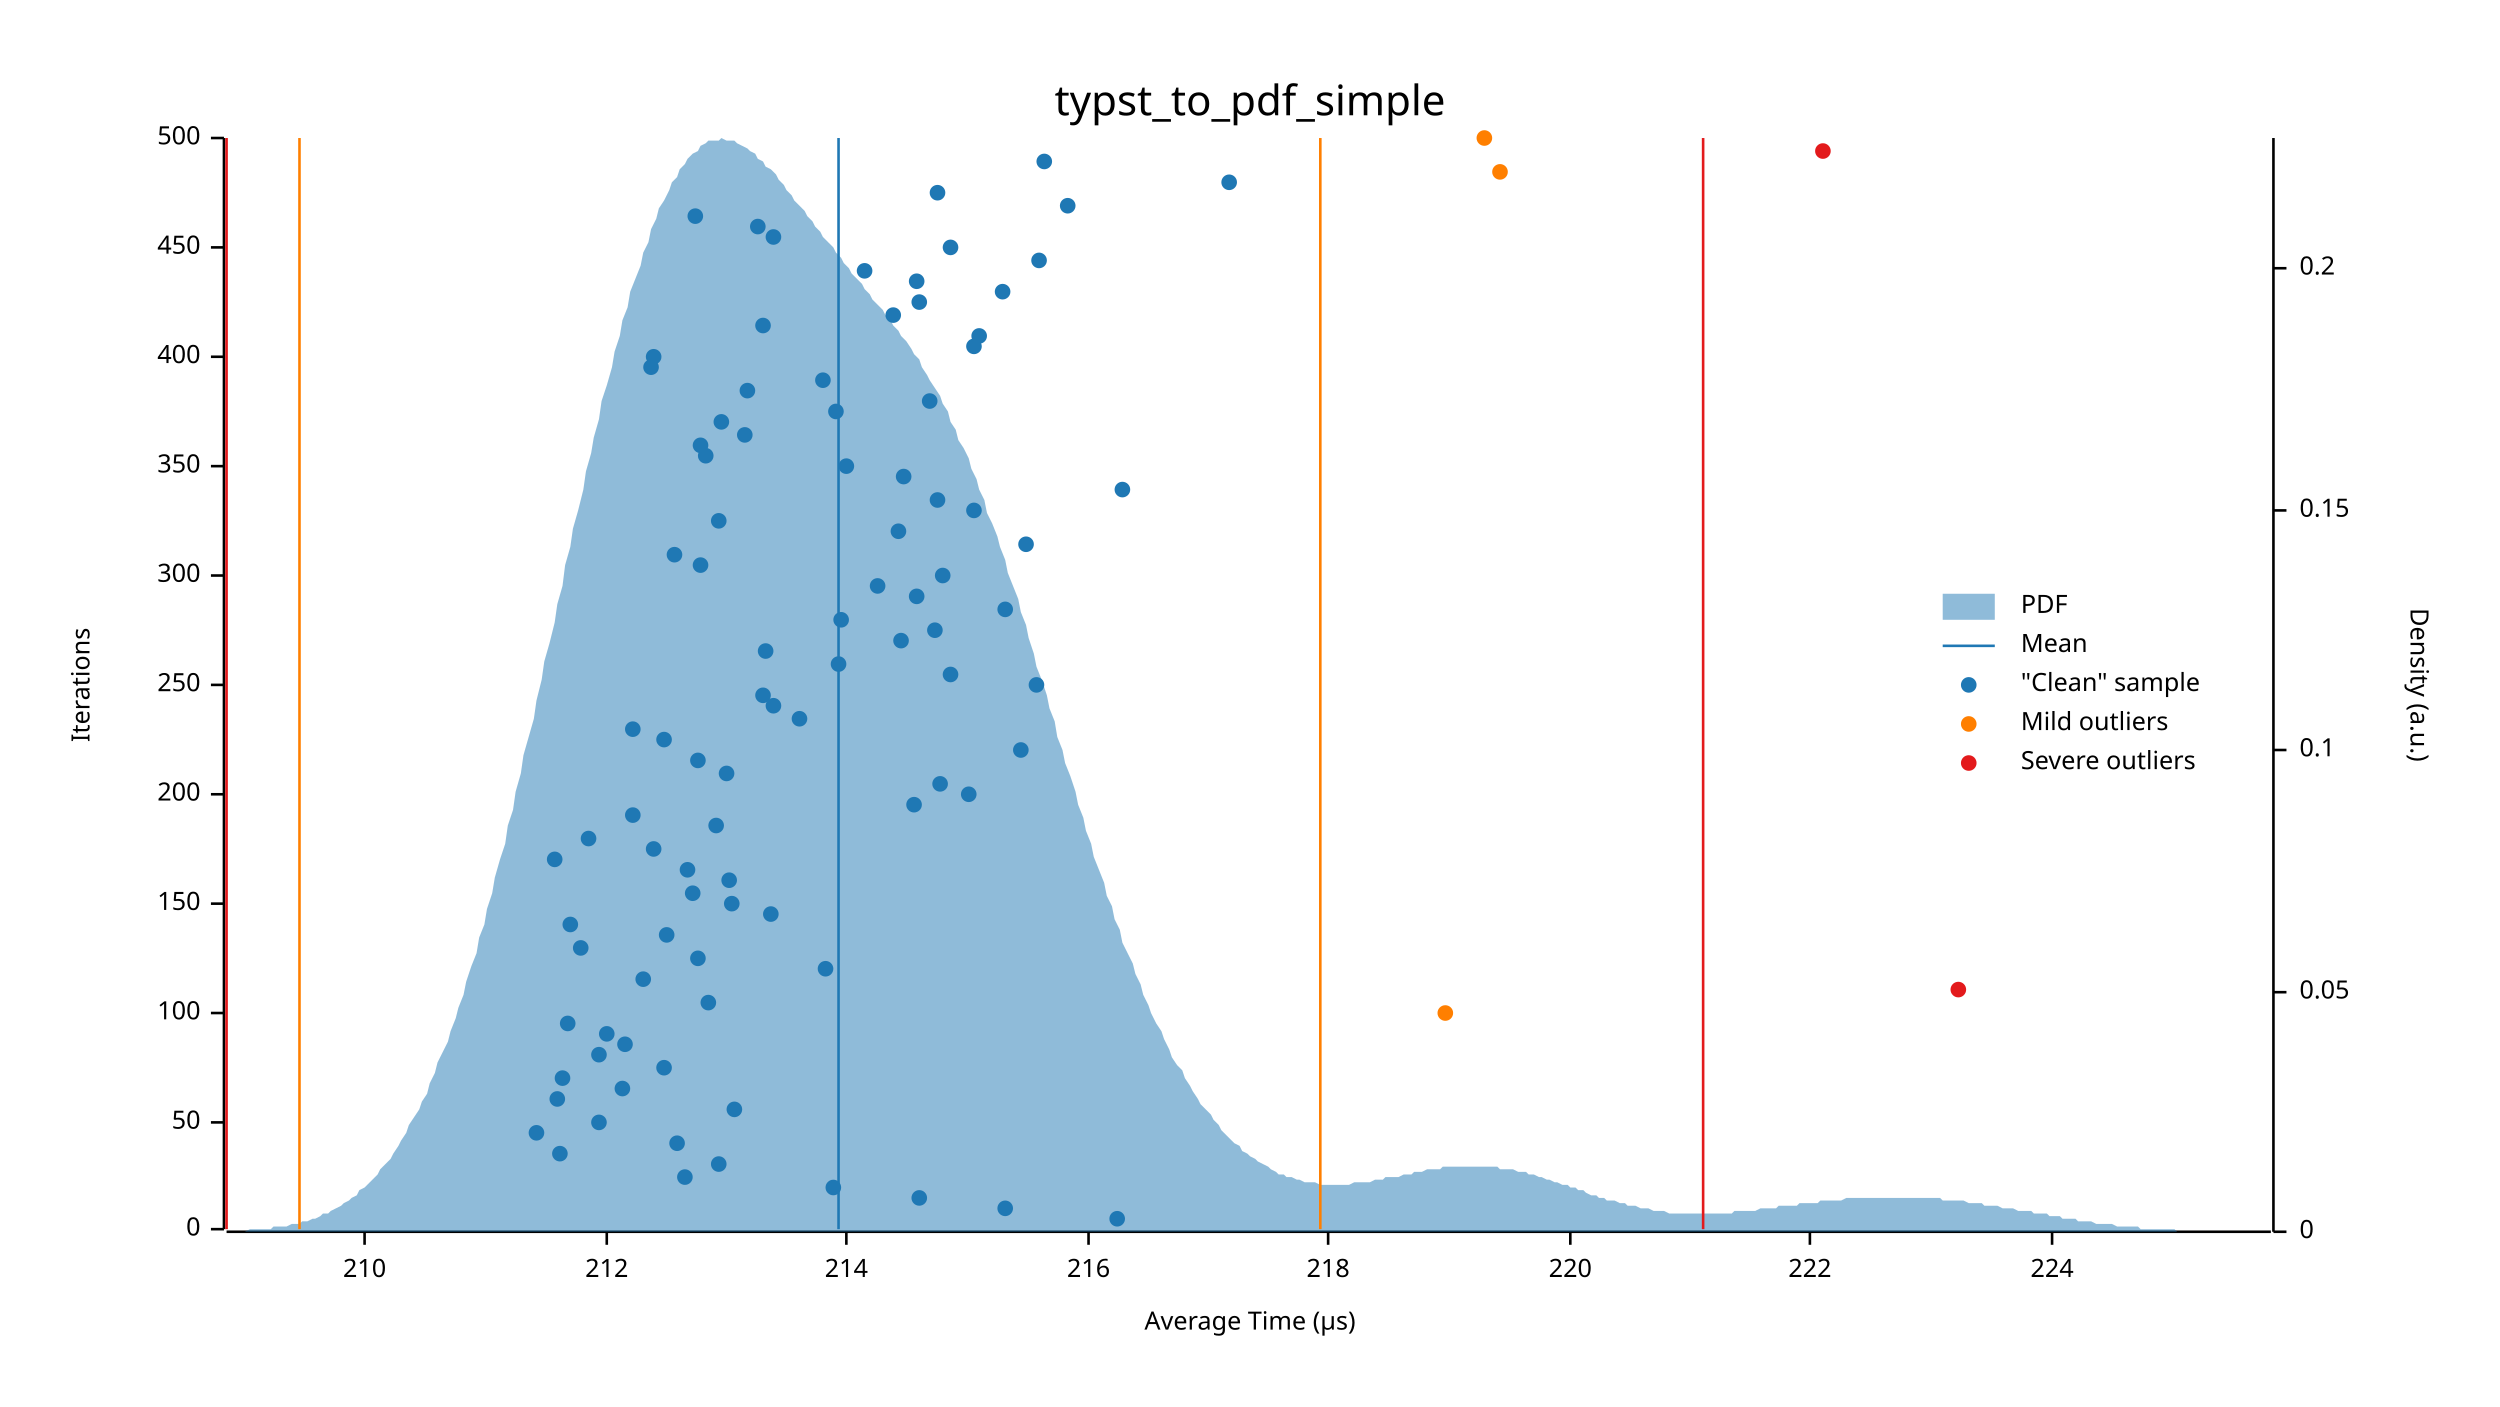
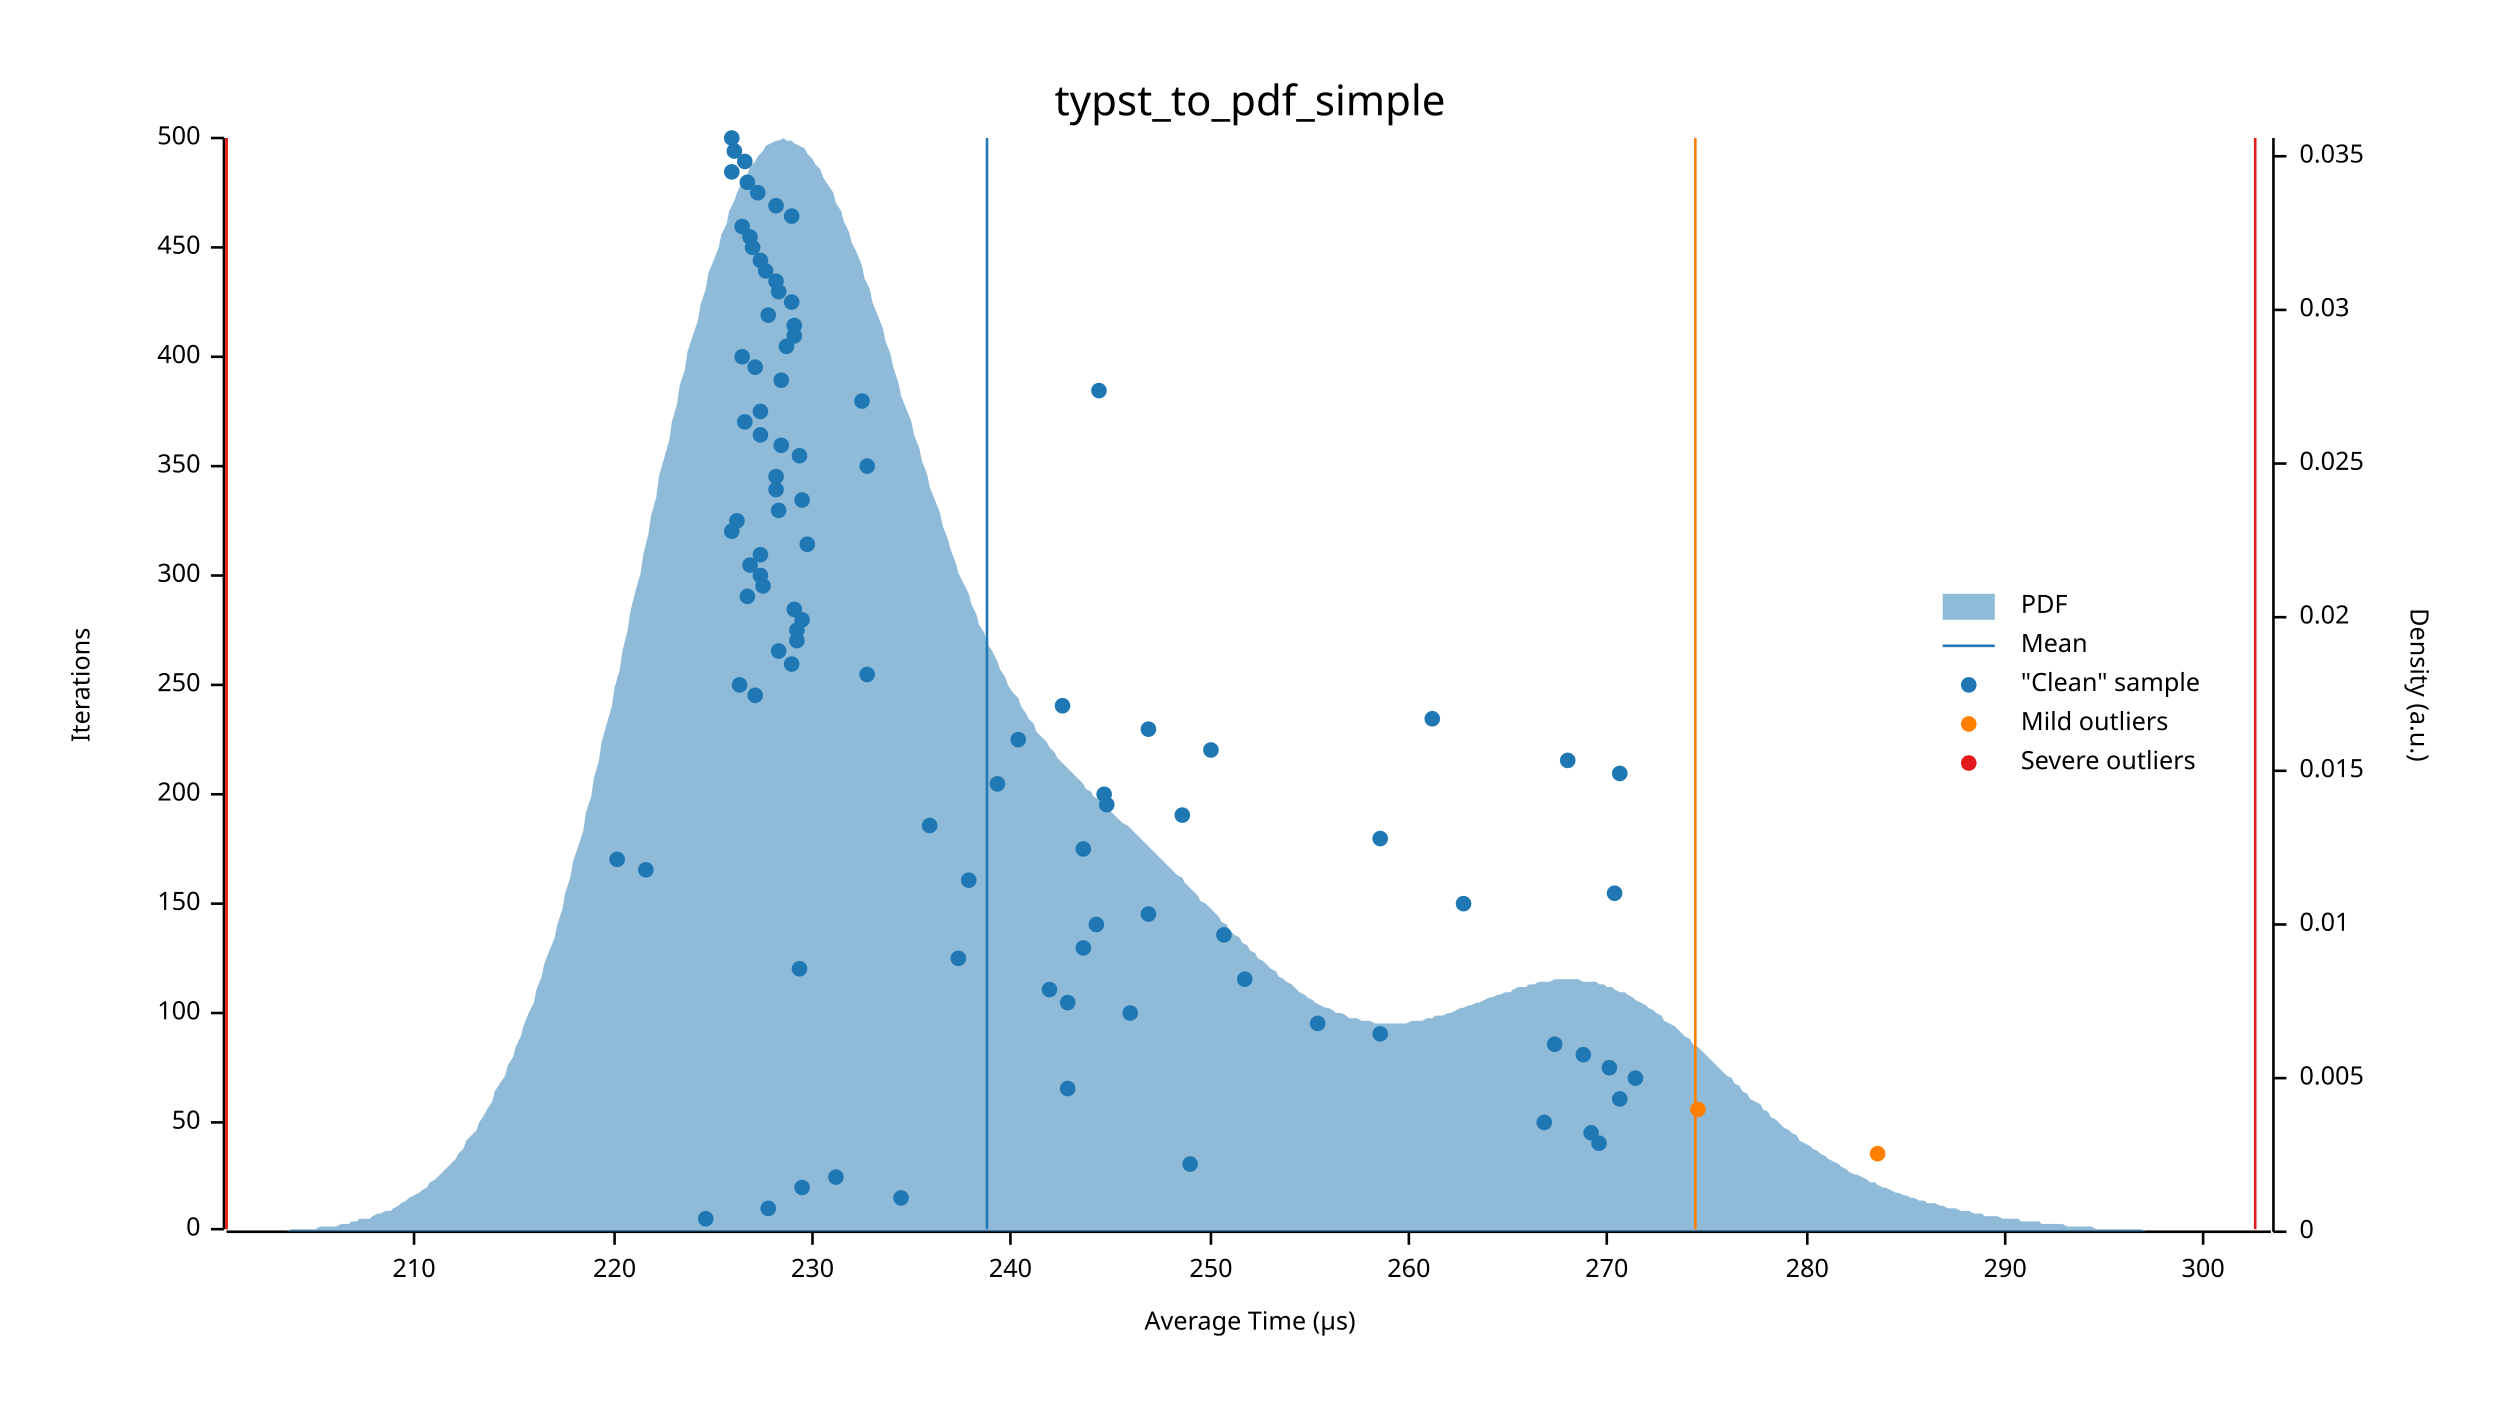
<svg xmlns="http://www.w3.org/2000/svg" width="960" height="540" viewBox="0 0 960 540">
  <text x="480" y="32" dy="0.76em" text-anchor="middle" font-family="sans-serif" font-size="16.129" opacity="1" fill="#000000">
typst_to_pdf_simple
</text>
  <text x="27" y="263" dy="0.76em" text-anchor="middle" font-family="sans-serif" font-size="9.677" opacity="1" fill="#000000" transform="rotate(270, 27, 263)">
Iterations
</text>
  <text x="480" y="513" dy="-0.5ex" text-anchor="middle" font-family="sans-serif" font-size="9.677" opacity="1" fill="#000000">
Average Time (µs)
</text>
  <polyline fill="none" opacity="1" stroke="#000000" stroke-width="1" points="86,53 86,472 " />
  <text x="77" y="472" dy="0.5ex" text-anchor="end" font-family="sans-serif" font-size="9.677" opacity="1" fill="#000000">
0
</text>
  <polyline fill="none" opacity="1" stroke="#000000" stroke-width="1" points="81,472 86,472 " />
  <text x="77" y="431" dy="0.5ex" text-anchor="end" font-family="sans-serif" font-size="9.677" opacity="1" fill="#000000">
50
</text>
  <polyline fill="none" opacity="1" stroke="#000000" stroke-width="1" points="81,431 86,431 " />
  <text x="77" y="389" dy="0.5ex" text-anchor="end" font-family="sans-serif" font-size="9.677" opacity="1" fill="#000000">
100
</text>
  <polyline fill="none" opacity="1" stroke="#000000" stroke-width="1" points="81,389 86,389 " />
  <text x="77" y="347" dy="0.5ex" text-anchor="end" font-family="sans-serif" font-size="9.677" opacity="1" fill="#000000">
150
</text>
  <polyline fill="none" opacity="1" stroke="#000000" stroke-width="1" points="81,347 86,347 " />
  <text x="77" y="305" dy="0.5ex" text-anchor="end" font-family="sans-serif" font-size="9.677" opacity="1" fill="#000000">
200
</text>
  <polyline fill="none" opacity="1" stroke="#000000" stroke-width="1" points="81,305 86,305 " />
  <text x="77" y="263" dy="0.5ex" text-anchor="end" font-family="sans-serif" font-size="9.677" opacity="1" fill="#000000">
250
</text>
  <polyline fill="none" opacity="1" stroke="#000000" stroke-width="1" points="81,263 86,263 " />
  <text x="77" y="221" dy="0.5ex" text-anchor="end" font-family="sans-serif" font-size="9.677" opacity="1" fill="#000000">
300
</text>
  <polyline fill="none" opacity="1" stroke="#000000" stroke-width="1" points="81,221 86,221 " />
  <text x="77" y="179" dy="0.5ex" text-anchor="end" font-family="sans-serif" font-size="9.677" opacity="1" fill="#000000">
350
</text>
  <polyline fill="none" opacity="1" stroke="#000000" stroke-width="1" points="81,179 86,179 " />
  <text x="77" y="137" dy="0.5ex" text-anchor="end" font-family="sans-serif" font-size="9.677" opacity="1" fill="#000000">
400
</text>
  <polyline fill="none" opacity="1" stroke="#000000" stroke-width="1" points="81,137 86,137 " />
  <text x="77" y="95" dy="0.5ex" text-anchor="end" font-family="sans-serif" font-size="9.677" opacity="1" fill="#000000">
450
</text>
  <polyline fill="none" opacity="1" stroke="#000000" stroke-width="1" points="81,95 86,95 " />
  <text x="77" y="53" dy="0.5ex" text-anchor="end" font-family="sans-serif" font-size="9.677" opacity="1" fill="#000000">
500
</text>
  <polyline fill="none" opacity="1" stroke="#000000" stroke-width="1" points="81,53 86,53 " />
  <polyline fill="none" opacity="1" stroke="#000000" stroke-width="1" points="87,473 872,473 " />
-   <text x="140" y="483" dy="0.76em" text-anchor="middle" font-family="sans-serif" font-size="9.677" opacity="1" fill="#000000">
+   <text x="159" y="483" dy="0.76em" text-anchor="middle" font-family="sans-serif" font-size="9.677" opacity="1" fill="#000000">
210
</text>
-   <polyline fill="none" opacity="1" stroke="#000000" stroke-width="1" points="140,473 140,478 " />
-   <text x="233" y="483" dy="0.76em" text-anchor="middle" font-family="sans-serif" font-size="9.677" opacity="1" fill="#000000">
- 212
- </text>
-   <polyline fill="none" opacity="1" stroke="#000000" stroke-width="1" points="233,473 233,478 " />
-   <text x="325" y="483" dy="0.76em" text-anchor="middle" font-family="sans-serif" font-size="9.677" opacity="1" fill="#000000">
- 214
- </text>
-   <polyline fill="none" opacity="1" stroke="#000000" stroke-width="1" points="325,473 325,478 " />
-   <text x="418" y="483" dy="0.76em" text-anchor="middle" font-family="sans-serif" font-size="9.677" opacity="1" fill="#000000">
- 216
- </text>
-   <polyline fill="none" opacity="1" stroke="#000000" stroke-width="1" points="418,473 418,478 " />
-   <text x="510" y="483" dy="0.76em" text-anchor="middle" font-family="sans-serif" font-size="9.677" opacity="1" fill="#000000">
- 218
- </text>
-   <polyline fill="none" opacity="1" stroke="#000000" stroke-width="1" points="510,473 510,478 " />
-   <text x="603" y="483" dy="0.76em" text-anchor="middle" font-family="sans-serif" font-size="9.677" opacity="1" fill="#000000">
+   <polyline fill="none" opacity="1" stroke="#000000" stroke-width="1" points="159,473 159,478 " />
+   <text x="236" y="483" dy="0.76em" text-anchor="middle" font-family="sans-serif" font-size="9.677" opacity="1" fill="#000000">
220
</text>
-   <polyline fill="none" opacity="1" stroke="#000000" stroke-width="1" points="603,473 603,478 " />
-   <text x="695" y="483" dy="0.76em" text-anchor="middle" font-family="sans-serif" font-size="9.677" opacity="1" fill="#000000">
- 222
- </text>
-   <polyline fill="none" opacity="1" stroke="#000000" stroke-width="1" points="695,473 695,478 " />
-   <text x="788" y="483" dy="0.76em" text-anchor="middle" font-family="sans-serif" font-size="9.677" opacity="1" fill="#000000">
- 224
- </text>
-   <polyline fill="none" opacity="1" stroke="#000000" stroke-width="1" points="788,473 788,478 " />
+   <polyline fill="none" opacity="1" stroke="#000000" stroke-width="1" points="236,473 236,478 " />
+   <text x="312" y="483" dy="0.76em" text-anchor="middle" font-family="sans-serif" font-size="9.677" opacity="1" fill="#000000">
+ 230
+ </text>
+   <polyline fill="none" opacity="1" stroke="#000000" stroke-width="1" points="312,473 312,478 " />
+   <text x="388" y="483" dy="0.76em" text-anchor="middle" font-family="sans-serif" font-size="9.677" opacity="1" fill="#000000">
+ 240
+ </text>
+   <polyline fill="none" opacity="1" stroke="#000000" stroke-width="1" points="388,473 388,478 " />
+   <text x="465" y="483" dy="0.76em" text-anchor="middle" font-family="sans-serif" font-size="9.677" opacity="1" fill="#000000">
+ 250
+ </text>
+   <polyline fill="none" opacity="1" stroke="#000000" stroke-width="1" points="465,473 465,478 " />
+   <text x="541" y="483" dy="0.76em" text-anchor="middle" font-family="sans-serif" font-size="9.677" opacity="1" fill="#000000">
+ 260
+ </text>
+   <polyline fill="none" opacity="1" stroke="#000000" stroke-width="1" points="541,473 541,478 " />
+   <text x="617" y="483" dy="0.76em" text-anchor="middle" font-family="sans-serif" font-size="9.677" opacity="1" fill="#000000">
+ 270
+ </text>
+   <polyline fill="none" opacity="1" stroke="#000000" stroke-width="1" points="617,473 617,478 " />
+   <text x="694" y="483" dy="0.76em" text-anchor="middle" font-family="sans-serif" font-size="9.677" opacity="1" fill="#000000">
+ 280
+ </text>
+   <polyline fill="none" opacity="1" stroke="#000000" stroke-width="1" points="694,473 694,478 " />
+   <text x="770" y="483" dy="0.76em" text-anchor="middle" font-family="sans-serif" font-size="9.677" opacity="1" fill="#000000">
+ 290
+ </text>
+   <polyline fill="none" opacity="1" stroke="#000000" stroke-width="1" points="770,473 770,478 " />
+   <text x="846" y="483" dy="0.76em" text-anchor="middle" font-family="sans-serif" font-size="9.677" opacity="1" fill="#000000">
+ 300
+ </text>
+   <polyline fill="none" opacity="1" stroke="#000000" stroke-width="1" points="846,473 846,478 " />
  <text x="933" y="263" dy="0.76em" text-anchor="middle" font-family="sans-serif" font-size="9.677" opacity="1" fill="#000000" transform="rotate(90, 933, 263)">
Density (a.u.)
</text>
  <polyline fill="none" opacity="1" stroke="#000000" stroke-width="1" points="873,53 873,473 " />
  <text x="883" y="473" dy="0.5ex" text-anchor="start" font-family="sans-serif" font-size="9.677" opacity="1" fill="#000000">
0
</text>
  <polyline fill="none" opacity="1" stroke="#000000" stroke-width="1" points="873,473 878,473 " />
-   <text x="883" y="381" dy="0.5ex" text-anchor="start" font-family="sans-serif" font-size="9.677" opacity="1" fill="#000000">
- 0.05
- </text>
-   <polyline fill="none" opacity="1" stroke="#000000" stroke-width="1" points="873,381 878,381 " />
-   <text x="883" y="288" dy="0.5ex" text-anchor="start" font-family="sans-serif" font-size="9.677" opacity="1" fill="#000000">
- 0.1
- </text>
-   <polyline fill="none" opacity="1" stroke="#000000" stroke-width="1" points="873,288 878,288 " />
-   <text x="883" y="196" dy="0.5ex" text-anchor="start" font-family="sans-serif" font-size="9.677" opacity="1" fill="#000000">
- 0.15
- </text>
-   <polyline fill="none" opacity="1" stroke="#000000" stroke-width="1" points="873,196 878,196 " />
-   <text x="883" y="103" dy="0.5ex" text-anchor="start" font-family="sans-serif" font-size="9.677" opacity="1" fill="#000000">
- 0.2
- </text>
-   <polyline fill="none" opacity="1" stroke="#000000" stroke-width="1" points="873,103 878,103 " />
-   <polygon opacity="0.5" fill="#1F78B4" points="87,473 88,473 90,473 91,473 93,473 94,473 96,472 98,472 99,472 101,472 102,472 104,472 105,471 107,471 109,471 110,471 112,470 113,470 115,470 116,469 118,469 120,468 121,468 123,467 124,466 126,466 127,465 129,464 131,463 132,462 134,461 135,460 137,459 138,457 140,456 142,454 143,453 145,451 146,449 148,447 150,445 151,443 153,440 154,438 156,435 157,432 159,429 161,426 162,423 164,420 165,416 167,412 168,408 170,404 172,400 173,396 175,391 176,387 178,382 179,377 181,371 183,366 184,360 186,355 187,349 189,343 190,337 192,330 194,324 195,317 197,311 198,304 200,297 201,290 203,283 205,276 206,269 208,261 209,254 211,247 213,239 214,232 216,225 217,217 219,210 220,203 222,196 224,188 225,181 227,174 228,168 230,161 231,154 233,148 235,141 236,135 238,129 239,123 241,118 242,112 244,107 246,102 247,97 249,93 250,88 252,84 253,80 255,77 257,73 258,70 260,68 261,65 263,63 264,61 266,59 268,58 269,56 271,55 272,54 274,54 276,54 277,53 279,54 280,54 282,54 283,55 285,56 287,57 288,58 290,59 291,61 293,62 294,64 296,65 298,67 299,69 301,71 302,73 304,75 305,77 307,79 309,81 310,83 312,85 313,87 315,89 316,91 318,93 320,95 321,97 323,99 324,101 326,103 327,105 329,107 331,109 332,111 334,113 335,115 337,117 339,119 340,121 342,123 343,125 345,127 346,129 348,131 350,134 351,136 353,138 354,141 356,144 357,146 359,149 361,152 362,155 364,158 365,162 367,165 368,169 370,172 372,176 373,180 375,184 376,188 378,192 379,197 381,201 383,206 384,210 386,215 387,220 389,225 391,230 392,235 394,240 395,245 397,251 398,256 400,261 402,267 403,272 405,277 406,283 408,288 409,293 411,298 413,304 414,309 416,314 417,319 419,324 420,329 422,334 424,339 425,344 427,348 428,353 430,357 431,362 433,366 435,370 436,374 438,378 439,382 441,386 442,389 444,393 446,396 447,399 449,403 450,406 452,409 454,411 455,414 457,417 458,419 460,422 461,424 463,426 465,428 466,430 468,432 469,434 471,436 472,437 474,439 476,440 477,442 479,443 480,444 482,445 483,446 485,447 487,448 488,449 490,450 491,451 493,451 494,452 496,452 498,453 499,453 501,454 502,454 504,454 505,454 507,455 509,455 510,455 512,455 513,455 515,455 517,455 518,455 520,454 521,454 523,454 524,454 526,454 528,453 529,453 531,453 532,452 534,452 535,452 537,452 539,451 540,451 542,451 543,450 545,450 546,450 548,449 550,449 551,449 553,449 554,448 556,448 557,448 559,448 561,448 562,448 564,448 565,448 567,448 568,448 570,448 572,448 573,448 575,448 576,449 578,449 580,449 581,449 583,450 584,450 586,450 587,451 589,451 591,452 592,452 594,453 595,453 597,454 598,454 600,455 602,455 603,456 605,456 606,457 608,457 609,458 611,459 613,459 614,460 616,460 617,461 619,461 620,461 622,462 624,462 625,463 627,463 628,463 630,464 632,464 633,464 635,465 636,465 638,465 639,465 641,466 643,466 644,466 646,466 647,466 649,466 650,466 652,466 654,466 655,466 657,466 658,466 660,466 661,466 663,466 665,466 666,465 668,465 669,465 671,465 672,465 674,465 676,464 677,464 679,464 680,464 682,464 683,463 685,463 687,463 688,463 690,463 691,462 693,462 695,462 696,462 698,462 699,461 701,461 702,461 704,461 706,461 707,461 709,460 710,460 712,460 713,460 715,460 717,460 718,460 720,460 721,460 723,460 724,460 726,460 728,460 729,460 731,460 732,460 734,460 735,460 737,460 739,460 740,460 742,460 743,460 745,460 746,461 748,461 750,461 751,461 753,461 754,461 756,462 758,462 759,462 761,462 762,463 764,463 765,463 767,463 769,464 770,464 772,464 773,464 775,465 776,465 778,465 780,465 781,466 783,466 784,466 786,466 787,467 789,467 791,467 792,468 794,468 795,468 797,468 798,469 800,469 802,469 803,469 805,470 806,470 808,470 809,470 811,470 813,471 814,471 816,471 817,471 819,471 821,471 822,472 824,472 825,472 827,472 828,472 830,472 832,472 833,472 835,472 836,473 838,473 839,473 841,473 843,473 844,473 846,473 847,473 849,473 850,473 852,473 854,473 855,473 857,473 858,473 860,473 861,473 863,473 865,473 866,473 868,473 869,473 871,473 873,473 873,473 87,473 " />
-   <polyline fill="none" opacity="1" stroke="#1F78B4" stroke-width="1" points="322,472 322,53 " />
-   <polyline fill="none" opacity="1" stroke="#FF7F00" stroke-width="1" points="115,472 115,53 " />
-   <polyline fill="none" opacity="1" stroke="#FF7F00" stroke-width="1" points="507,472 507,53 " />
+   <text x="883" y="414" dy="0.5ex" text-anchor="start" font-family="sans-serif" font-size="9.677" opacity="1" fill="#000000">
+ 0.005
+ </text>
+   <polyline fill="none" opacity="1" stroke="#000000" stroke-width="1" points="873,414 878,414 " />
+   <text x="883" y="355" dy="0.5ex" text-anchor="start" font-family="sans-serif" font-size="9.677" opacity="1" fill="#000000">
+ 0.01
+ </text>
+   <polyline fill="none" opacity="1" stroke="#000000" stroke-width="1" points="873,355 878,355 " />
+   <text x="883" y="296" dy="0.5ex" text-anchor="start" font-family="sans-serif" font-size="9.677" opacity="1" fill="#000000">
+ 0.015
+ </text>
+   <polyline fill="none" opacity="1" stroke="#000000" stroke-width="1" points="873,296 878,296 " />
+   <text x="883" y="237" dy="0.5ex" text-anchor="start" font-family="sans-serif" font-size="9.677" opacity="1" fill="#000000">
+ 0.02
+ </text>
+   <polyline fill="none" opacity="1" stroke="#000000" stroke-width="1" points="873,237 878,237 " />
+   <text x="883" y="178" dy="0.5ex" text-anchor="start" font-family="sans-serif" font-size="9.677" opacity="1" fill="#000000">
+ 0.025
+ </text>
+   <polyline fill="none" opacity="1" stroke="#000000" stroke-width="1" points="873,178 878,178 " />
+   <text x="883" y="119" dy="0.5ex" text-anchor="start" font-family="sans-serif" font-size="9.677" opacity="1" fill="#000000">
+ 0.03
+ </text>
+   <polyline fill="none" opacity="1" stroke="#000000" stroke-width="1" points="873,119 878,119 " />
+   <text x="883" y="60" dy="0.5ex" text-anchor="start" font-family="sans-serif" font-size="9.677" opacity="1" fill="#000000">
+ 0.035
+ </text>
+   <polyline fill="none" opacity="1" stroke="#000000" stroke-width="1" points="873,60 878,60 " />
+   <polygon opacity="0.5" fill="#1F78B4" points="87,473 88,473 90,473 91,473 93,473 94,473 96,473 98,473 99,473 101,473 102,473 104,473 105,473 107,473 109,473 110,473 112,472 113,472 115,472 116,472 118,472 120,472 121,472 123,471 124,471 126,471 127,471 129,471 131,470 132,470 134,470 135,469 137,469 138,468 140,468 142,468 143,467 145,466 146,466 148,465 150,465 151,464 153,463 154,462 156,461 157,460 159,459 161,458 162,457 164,456 165,454 167,453 168,452 170,450 172,448 173,447 175,445 176,443 178,441 179,438 181,436 183,434 184,431 186,428 187,426 189,423 190,419 192,416 194,413 195,409 197,406 198,402 200,398 201,394 203,389 205,385 206,380 208,375 209,370 211,365 213,360 214,355 216,349 217,343 219,337 220,331 222,325 224,319 225,312 227,306 228,299 230,292 231,285 233,278 235,271 236,264 238,257 239,250 241,242 242,235 244,227 246,220 247,213 249,205 250,198 252,191 253,183 255,176 257,169 258,162 260,155 261,148 263,142 264,135 266,129 268,123 269,117 271,111 272,105 274,100 276,95 277,90 279,86 280,81 282,77 283,74 285,70 287,67 288,64 290,62 291,60 293,58 294,56 296,55 298,54 299,54 301,53 302,54 304,54 305,55 307,56 309,57 310,59 312,61 313,63 315,65 316,68 318,71 320,74 321,78 323,81 324,85 326,89 327,93 329,97 331,102 332,107 334,111 335,116 337,121 339,126 340,131 342,136 343,141 345,147 346,152 348,157 350,162 351,167 353,172 354,177 356,182 357,187 359,192 361,197 362,202 364,207 365,211 367,216 368,220 370,224 372,228 373,232 375,236 376,240 378,243 379,247 381,250 383,254 384,257 386,260 387,263 389,266 391,268 392,271 394,274 395,276 397,278 398,281 400,283 402,285 403,287 405,289 406,291 408,293 409,294 411,296 413,298 414,299 416,301 417,303 419,304 420,306 422,307 424,309 425,310 427,312 428,313 430,315 431,316 433,317 435,319 436,320 438,322 439,323 441,325 442,326 444,328 446,330 447,331 449,333 450,334 452,336 454,337 455,339 457,341 458,342 460,344 461,346 463,347 465,349 466,350 468,352 469,354 471,355 472,357 474,359 476,360 477,362 479,363 480,365 482,366 483,368 485,369 487,371 488,372 490,373 491,375 493,376 494,377 496,378 498,380 499,381 501,382 502,383 504,384 505,385 507,386 509,387 510,387 512,388 513,389 515,389 517,390 518,391 520,391 521,391 523,392 524,392 526,392 528,393 529,393 531,393 532,393 534,393 535,393 537,393 539,393 540,393 542,392 543,392 545,392 546,392 548,391 550,391 551,390 553,390 554,390 556,389 557,389 559,388 561,387 562,387 564,386 565,386 567,385 568,385 570,384 572,383 573,383 575,382 576,382 578,381 580,381 581,380 583,379 584,379 586,379 587,378 589,378 591,377 592,377 594,377 595,377 597,376 598,376 600,376 602,376 603,376 605,376 606,376 608,377 609,377 611,377 613,377 614,378 616,378 617,379 619,379 620,380 622,381 624,381 625,382 627,383 628,384 630,385 632,386 633,387 635,388 636,389 638,390 639,392 641,393 643,394 644,395 646,397 647,398 649,399 650,401 652,402 654,404 655,405 657,407 658,408 660,410 661,411 663,413 665,414 666,416 668,417 669,419 671,420 672,422 674,423 676,424 677,426 679,427 680,429 682,430 683,431 685,433 687,434 688,435 690,436 691,438 693,439 695,440 696,441 698,442 699,443 701,444 702,445 704,446 706,447 707,448 709,449 710,450 712,451 713,451 715,452 717,453 718,454 720,454 721,455 723,456 724,456 726,457 728,458 729,458 731,459 732,459 734,460 735,460 737,461 739,461 740,462 742,462 743,462 745,463 746,463 748,464 750,464 751,464 753,465 754,465 756,465 758,466 759,466 761,466 762,467 764,467 765,467 767,467 769,468 770,468 772,468 773,468 775,468 776,469 778,469 780,469 781,469 783,469 784,470 786,470 787,470 789,470 791,470 792,470 794,471 795,471 797,471 798,471 800,471 802,471 803,471 805,472 806,472 808,472 809,472 811,472 813,472 814,472 816,472 817,472 819,472 821,472 822,472 824,473 825,473 827,473 828,473 830,473 832,473 833,473 835,473 836,473 838,473 839,473 841,473 843,473 844,473 846,473 847,473 849,473 850,473 852,473 854,473 855,473 857,473 858,473 860,473 861,473 863,473 865,473 866,473 868,473 869,473 871,473 873,473 873,473 87,473 " />
+   <polyline fill="none" opacity="1" stroke="#1F78B4" stroke-width="1" points="379,472 379,53 " />
+   <polyline fill="none" opacity="1" stroke="#FF7F00" stroke-width="1" points="87,472 87,53 " />
+   <polyline fill="none" opacity="1" stroke="#FF7F00" stroke-width="1" points="651,472 651,53 " />
  <polyline fill="none" opacity="1" stroke="#E31A1C" stroke-width="1" points="87,472 87,53 " />
-   <polyline fill="none" opacity="1" stroke="#E31A1C" stroke-width="1" points="654,472 654,53 " />
-   <circle cx="429" cy="468" r="3" opacity="1" fill="#1F78B4" stroke="none" stroke-width="1" />
-   <circle cx="386" cy="464" r="3" opacity="1" fill="#1F78B4" stroke="none" stroke-width="1" />
-   <circle cx="353" cy="460" r="3" opacity="1" fill="#1F78B4" stroke="none" stroke-width="1" />
-   <circle cx="320" cy="456" r="3" opacity="1" fill="#1F78B4" stroke="none" stroke-width="1" />
-   <circle cx="263" cy="452" r="3" opacity="1" fill="#1F78B4" stroke="none" stroke-width="1" />
-   <circle cx="276" cy="447" r="3" opacity="1" fill="#1F78B4" stroke="none" stroke-width="1" />
-   <circle cx="215" cy="443" r="3" opacity="1" fill="#1F78B4" stroke="none" stroke-width="1" />
-   <circle cx="260" cy="439" r="3" opacity="1" fill="#1F78B4" stroke="none" stroke-width="1" />
-   <circle cx="206" cy="435" r="3" opacity="1" fill="#1F78B4" stroke="none" stroke-width="1" />
-   <circle cx="230" cy="431" r="3" opacity="1" fill="#1F78B4" stroke="none" stroke-width="1" />
-   <circle cx="282" cy="426" r="3" opacity="1" fill="#1F78B4" stroke="none" stroke-width="1" />
-   <circle cx="214" cy="422" r="3" opacity="1" fill="#1F78B4" stroke="none" stroke-width="1" />
-   <circle cx="239" cy="418" r="3" opacity="1" fill="#1F78B4" stroke="none" stroke-width="1" />
-   <circle cx="216" cy="414" r="3" opacity="1" fill="#1F78B4" stroke="none" stroke-width="1" />
-   <circle cx="255" cy="410" r="3" opacity="1" fill="#1F78B4" stroke="none" stroke-width="1" />
-   <circle cx="230" cy="405" r="3" opacity="1" fill="#1F78B4" stroke="none" stroke-width="1" />
-   <circle cx="240" cy="401" r="3" opacity="1" fill="#1F78B4" stroke="none" stroke-width="1" />
-   <circle cx="233" cy="397" r="3" opacity="1" fill="#1F78B4" stroke="none" stroke-width="1" />
-   <circle cx="218" cy="393" r="3" opacity="1" fill="#1F78B4" stroke="none" stroke-width="1" />
-   <circle cx="272" cy="385" r="3" opacity="1" fill="#1F78B4" stroke="none" stroke-width="1" />
-   <circle cx="247" cy="376" r="3" opacity="1" fill="#1F78B4" stroke="none" stroke-width="1" />
-   <circle cx="317" cy="372" r="3" opacity="1" fill="#1F78B4" stroke="none" stroke-width="1" />
-   <circle cx="268" cy="368" r="3" opacity="1" fill="#1F78B4" stroke="none" stroke-width="1" />
-   <circle cx="223" cy="364" r="3" opacity="1" fill="#1F78B4" stroke="none" stroke-width="1" />
-   <circle cx="256" cy="359" r="3" opacity="1" fill="#1F78B4" stroke="none" stroke-width="1" />
-   <circle cx="219" cy="355" r="3" opacity="1" fill="#1F78B4" stroke="none" stroke-width="1" />
-   <circle cx="296" cy="351" r="3" opacity="1" fill="#1F78B4" stroke="none" stroke-width="1" />
-   <circle cx="281" cy="347" r="3" opacity="1" fill="#1F78B4" stroke="none" stroke-width="1" />
-   <circle cx="266" cy="343" r="3" opacity="1" fill="#1F78B4" stroke="none" stroke-width="1" />
-   <circle cx="280" cy="338" r="3" opacity="1" fill="#1F78B4" stroke="none" stroke-width="1" />
-   <circle cx="264" cy="334" r="3" opacity="1" fill="#1F78B4" stroke="none" stroke-width="1" />
-   <circle cx="213" cy="330" r="3" opacity="1" fill="#1F78B4" stroke="none" stroke-width="1" />
-   <circle cx="251" cy="326" r="3" opacity="1" fill="#1F78B4" stroke="none" stroke-width="1" />
-   <circle cx="226" cy="322" r="3" opacity="1" fill="#1F78B4" stroke="none" stroke-width="1" />
-   <circle cx="275" cy="317" r="3" opacity="1" fill="#1F78B4" stroke="none" stroke-width="1" />
-   <circle cx="243" cy="313" r="3" opacity="1" fill="#1F78B4" stroke="none" stroke-width="1" />
-   <circle cx="351" cy="309" r="3" opacity="1" fill="#1F78B4" stroke="none" stroke-width="1" />
-   <circle cx="372" cy="305" r="3" opacity="1" fill="#1F78B4" stroke="none" stroke-width="1" />
-   <circle cx="361" cy="301" r="3" opacity="1" fill="#1F78B4" stroke="none" stroke-width="1" />
-   <circle cx="279" cy="297" r="3" opacity="1" fill="#1F78B4" stroke="none" stroke-width="1" />
-   <circle cx="268" cy="292" r="3" opacity="1" fill="#1F78B4" stroke="none" stroke-width="1" />
-   <circle cx="392" cy="288" r="3" opacity="1" fill="#1F78B4" stroke="none" stroke-width="1" />
-   <circle cx="255" cy="284" r="3" opacity="1" fill="#1F78B4" stroke="none" stroke-width="1" />
-   <circle cx="243" cy="280" r="3" opacity="1" fill="#1F78B4" stroke="none" stroke-width="1" />
-   <circle cx="307" cy="276" r="3" opacity="1" fill="#1F78B4" stroke="none" stroke-width="1" />
-   <circle cx="297" cy="271" r="3" opacity="1" fill="#1F78B4" stroke="none" stroke-width="1" />
-   <circle cx="293" cy="267" r="3" opacity="1" fill="#1F78B4" stroke="none" stroke-width="1" />
-   <circle cx="398" cy="263" r="3" opacity="1" fill="#1F78B4" stroke="none" stroke-width="1" />
-   <circle cx="365" cy="259" r="3" opacity="1" fill="#1F78B4" stroke="none" stroke-width="1" />
-   <circle cx="322" cy="255" r="3" opacity="1" fill="#1F78B4" stroke="none" stroke-width="1" />
-   <circle cx="294" cy="250" r="3" opacity="1" fill="#1F78B4" stroke="none" stroke-width="1" />
-   <circle cx="346" cy="246" r="3" opacity="1" fill="#1F78B4" stroke="none" stroke-width="1" />
-   <circle cx="359" cy="242" r="3" opacity="1" fill="#1F78B4" stroke="none" stroke-width="1" />
-   <circle cx="323" cy="238" r="3" opacity="1" fill="#1F78B4" stroke="none" stroke-width="1" />
-   <circle cx="386" cy="234" r="3" opacity="1" fill="#1F78B4" stroke="none" stroke-width="1" />
-   <circle cx="352" cy="229" r="3" opacity="1" fill="#1F78B4" stroke="none" stroke-width="1" />
-   <circle cx="337" cy="225" r="3" opacity="1" fill="#1F78B4" stroke="none" stroke-width="1" />
-   <circle cx="362" cy="221" r="3" opacity="1" fill="#1F78B4" stroke="none" stroke-width="1" />
-   <circle cx="269" cy="217" r="3" opacity="1" fill="#1F78B4" stroke="none" stroke-width="1" />
-   <circle cx="259" cy="213" r="3" opacity="1" fill="#1F78B4" stroke="none" stroke-width="1" />
-   <circle cx="394" cy="209" r="3" opacity="1" fill="#1F78B4" stroke="none" stroke-width="1" />
-   <circle cx="345" cy="204" r="3" opacity="1" fill="#1F78B4" stroke="none" stroke-width="1" />
-   <circle cx="276" cy="200" r="3" opacity="1" fill="#1F78B4" stroke="none" stroke-width="1" />
-   <circle cx="374" cy="196" r="3" opacity="1" fill="#1F78B4" stroke="none" stroke-width="1" />
-   <circle cx="360" cy="192" r="3" opacity="1" fill="#1F78B4" stroke="none" stroke-width="1" />
-   <circle cx="431" cy="188" r="3" opacity="1" fill="#1F78B4" stroke="none" stroke-width="1" />
-   <circle cx="347" cy="183" r="3" opacity="1" fill="#1F78B4" stroke="none" stroke-width="1" />
-   <circle cx="325" cy="179" r="3" opacity="1" fill="#1F78B4" stroke="none" stroke-width="1" />
-   <circle cx="271" cy="175" r="3" opacity="1" fill="#1F78B4" stroke="none" stroke-width="1" />
-   <circle cx="269" cy="171" r="3" opacity="1" fill="#1F78B4" stroke="none" stroke-width="1" />
-   <circle cx="286" cy="167" r="3" opacity="1" fill="#1F78B4" stroke="none" stroke-width="1" />
-   <circle cx="277" cy="162" r="3" opacity="1" fill="#1F78B4" stroke="none" stroke-width="1" />
-   <circle cx="321" cy="158" r="3" opacity="1" fill="#1F78B4" stroke="none" stroke-width="1" />
-   <circle cx="357" cy="154" r="3" opacity="1" fill="#1F78B4" stroke="none" stroke-width="1" />
-   <circle cx="287" cy="150" r="3" opacity="1" fill="#1F78B4" stroke="none" stroke-width="1" />
-   <circle cx="316" cy="146" r="3" opacity="1" fill="#1F78B4" stroke="none" stroke-width="1" />
-   <circle cx="250" cy="141" r="3" opacity="1" fill="#1F78B4" stroke="none" stroke-width="1" />
-   <circle cx="251" cy="137" r="3" opacity="1" fill="#1F78B4" stroke="none" stroke-width="1" />
-   <circle cx="374" cy="133" r="3" opacity="1" fill="#1F78B4" stroke="none" stroke-width="1" />
-   <circle cx="376" cy="129" r="3" opacity="1" fill="#1F78B4" stroke="none" stroke-width="1" />
-   <circle cx="293" cy="125" r="3" opacity="1" fill="#1F78B4" stroke="none" stroke-width="1" />
-   <circle cx="343" cy="121" r="3" opacity="1" fill="#1F78B4" stroke="none" stroke-width="1" />
-   <circle cx="353" cy="116" r="3" opacity="1" fill="#1F78B4" stroke="none" stroke-width="1" />
-   <circle cx="385" cy="112" r="3" opacity="1" fill="#1F78B4" stroke="none" stroke-width="1" />
-   <circle cx="352" cy="108" r="3" opacity="1" fill="#1F78B4" stroke="none" stroke-width="1" />
-   <circle cx="332" cy="104" r="3" opacity="1" fill="#1F78B4" stroke="none" stroke-width="1" />
-   <circle cx="399" cy="100" r="3" opacity="1" fill="#1F78B4" stroke="none" stroke-width="1" />
-   <circle cx="365" cy="95" r="3" opacity="1" fill="#1F78B4" stroke="none" stroke-width="1" />
-   <circle cx="297" cy="91" r="3" opacity="1" fill="#1F78B4" stroke="none" stroke-width="1" />
-   <circle cx="291" cy="87" r="3" opacity="1" fill="#1F78B4" stroke="none" stroke-width="1" />
-   <circle cx="267" cy="83" r="3" opacity="1" fill="#1F78B4" stroke="none" stroke-width="1" />
-   <circle cx="410" cy="79" r="3" opacity="1" fill="#1F78B4" stroke="none" stroke-width="1" />
-   <circle cx="360" cy="74" r="3" opacity="1" fill="#1F78B4" stroke="none" stroke-width="1" />
-   <circle cx="472" cy="70" r="3" opacity="1" fill="#1F78B4" stroke="none" stroke-width="1" />
-   <circle cx="401" cy="62" r="3" opacity="1" fill="#1F78B4" stroke="none" stroke-width="1" />
-   <circle cx="555" cy="389" r="3" opacity="1" fill="#FF7F00" stroke="none" stroke-width="1" />
-   <circle cx="576" cy="66" r="3" opacity="1" fill="#FF7F00" stroke="none" stroke-width="1" />
-   <circle cx="570" cy="53" r="3" opacity="1" fill="#FF7F00" stroke="none" stroke-width="1" />
-   <circle cx="752" cy="380" r="3" opacity="1" fill="#E31A1C" stroke="none" stroke-width="1" />
-   <circle cx="700" cy="58" r="3" opacity="1" fill="#E31A1C" stroke="none" stroke-width="1" />
+   <polyline fill="none" opacity="1" stroke="#E31A1C" stroke-width="1" points="866,472 866,53 " />
+   <circle cx="271" cy="468" r="3" opacity="1" fill="#1F78B4" stroke="none" stroke-width="1" />
+   <circle cx="295" cy="464" r="3" opacity="1" fill="#1F78B4" stroke="none" stroke-width="1" />
+   <circle cx="346" cy="460" r="3" opacity="1" fill="#1F78B4" stroke="none" stroke-width="1" />
+   <circle cx="308" cy="456" r="3" opacity="1" fill="#1F78B4" stroke="none" stroke-width="1" />
+   <circle cx="321" cy="452" r="3" opacity="1" fill="#1F78B4" stroke="none" stroke-width="1" />
+   <circle cx="457" cy="447" r="3" opacity="1" fill="#1F78B4" stroke="none" stroke-width="1" />
+   <circle cx="614" cy="439" r="3" opacity="1" fill="#1F78B4" stroke="none" stroke-width="1" />
+   <circle cx="611" cy="435" r="3" opacity="1" fill="#1F78B4" stroke="none" stroke-width="1" />
+   <circle cx="593" cy="431" r="3" opacity="1" fill="#1F78B4" stroke="none" stroke-width="1" />
+   <circle cx="622" cy="422" r="3" opacity="1" fill="#1F78B4" stroke="none" stroke-width="1" />
+   <circle cx="410" cy="418" r="3" opacity="1" fill="#1F78B4" stroke="none" stroke-width="1" />
+   <circle cx="628" cy="414" r="3" opacity="1" fill="#1F78B4" stroke="none" stroke-width="1" />
+   <circle cx="618" cy="410" r="3" opacity="1" fill="#1F78B4" stroke="none" stroke-width="1" />
+   <circle cx="608" cy="405" r="3" opacity="1" fill="#1F78B4" stroke="none" stroke-width="1" />
+   <circle cx="597" cy="401" r="3" opacity="1" fill="#1F78B4" stroke="none" stroke-width="1" />
+   <circle cx="530" cy="397" r="3" opacity="1" fill="#1F78B4" stroke="none" stroke-width="1" />
+   <circle cx="506" cy="393" r="3" opacity="1" fill="#1F78B4" stroke="none" stroke-width="1" />
+   <circle cx="434" cy="389" r="3" opacity="1" fill="#1F78B4" stroke="none" stroke-width="1" />
+   <circle cx="410" cy="385" r="3" opacity="1" fill="#1F78B4" stroke="none" stroke-width="1" />
+   <circle cx="403" cy="380" r="3" opacity="1" fill="#1F78B4" stroke="none" stroke-width="1" />
+   <circle cx="478" cy="376" r="3" opacity="1" fill="#1F78B4" stroke="none" stroke-width="1" />
+   <circle cx="307" cy="372" r="3" opacity="1" fill="#1F78B4" stroke="none" stroke-width="1" />
+   <circle cx="368" cy="368" r="3" opacity="1" fill="#1F78B4" stroke="none" stroke-width="1" />
+   <circle cx="416" cy="364" r="3" opacity="1" fill="#1F78B4" stroke="none" stroke-width="1" />
+   <circle cx="470" cy="359" r="3" opacity="1" fill="#1F78B4" stroke="none" stroke-width="1" />
+   <circle cx="421" cy="355" r="3" opacity="1" fill="#1F78B4" stroke="none" stroke-width="1" />
+   <circle cx="441" cy="351" r="3" opacity="1" fill="#1F78B4" stroke="none" stroke-width="1" />
+   <circle cx="562" cy="347" r="3" opacity="1" fill="#1F78B4" stroke="none" stroke-width="1" />
+   <circle cx="620" cy="343" r="3" opacity="1" fill="#1F78B4" stroke="none" stroke-width="1" />
+   <circle cx="372" cy="338" r="3" opacity="1" fill="#1F78B4" stroke="none" stroke-width="1" />
+   <circle cx="248" cy="334" r="3" opacity="1" fill="#1F78B4" stroke="none" stroke-width="1" />
+   <circle cx="237" cy="330" r="3" opacity="1" fill="#1F78B4" stroke="none" stroke-width="1" />
+   <circle cx="416" cy="326" r="3" opacity="1" fill="#1F78B4" stroke="none" stroke-width="1" />
+   <circle cx="530" cy="322" r="3" opacity="1" fill="#1F78B4" stroke="none" stroke-width="1" />
+   <circle cx="357" cy="317" r="3" opacity="1" fill="#1F78B4" stroke="none" stroke-width="1" />
+   <circle cx="454" cy="313" r="3" opacity="1" fill="#1F78B4" stroke="none" stroke-width="1" />
+   <circle cx="425" cy="309" r="3" opacity="1" fill="#1F78B4" stroke="none" stroke-width="1" />
+   <circle cx="424" cy="305" r="3" opacity="1" fill="#1F78B4" stroke="none" stroke-width="1" />
+   <circle cx="383" cy="301" r="3" opacity="1" fill="#1F78B4" stroke="none" stroke-width="1" />
+   <circle cx="622" cy="297" r="3" opacity="1" fill="#1F78B4" stroke="none" stroke-width="1" />
+   <circle cx="602" cy="292" r="3" opacity="1" fill="#1F78B4" stroke="none" stroke-width="1" />
+   <circle cx="465" cy="288" r="3" opacity="1" fill="#1F78B4" stroke="none" stroke-width="1" />
+   <circle cx="391" cy="284" r="3" opacity="1" fill="#1F78B4" stroke="none" stroke-width="1" />
+   <circle cx="441" cy="280" r="3" opacity="1" fill="#1F78B4" stroke="none" stroke-width="1" />
+   <circle cx="550" cy="276" r="3" opacity="1" fill="#1F78B4" stroke="none" stroke-width="1" />
+   <circle cx="408" cy="271" r="3" opacity="1" fill="#1F78B4" stroke="none" stroke-width="1" />
+   <circle cx="290" cy="267" r="3" opacity="1" fill="#1F78B4" stroke="none" stroke-width="1" />
+   <circle cx="284" cy="263" r="3" opacity="1" fill="#1F78B4" stroke="none" stroke-width="1" />
+   <circle cx="333" cy="259" r="3" opacity="1" fill="#1F78B4" stroke="none" stroke-width="1" />
+   <circle cx="304" cy="255" r="3" opacity="1" fill="#1F78B4" stroke="none" stroke-width="1" />
+   <circle cx="299" cy="250" r="3" opacity="1" fill="#1F78B4" stroke="none" stroke-width="1" />
+   <circle cx="306" cy="246" r="3" opacity="1" fill="#1F78B4" stroke="none" stroke-width="1" />
+   <circle cx="306" cy="242" r="3" opacity="1" fill="#1F78B4" stroke="none" stroke-width="1" />
+   <circle cx="308" cy="238" r="3" opacity="1" fill="#1F78B4" stroke="none" stroke-width="1" />
+   <circle cx="305" cy="234" r="3" opacity="1" fill="#1F78B4" stroke="none" stroke-width="1" />
+   <circle cx="287" cy="229" r="3" opacity="1" fill="#1F78B4" stroke="none" stroke-width="1" />
+   <circle cx="293" cy="225" r="3" opacity="1" fill="#1F78B4" stroke="none" stroke-width="1" />
+   <circle cx="292" cy="221" r="3" opacity="1" fill="#1F78B4" stroke="none" stroke-width="1" />
+   <circle cx="288" cy="217" r="3" opacity="1" fill="#1F78B4" stroke="none" stroke-width="1" />
+   <circle cx="292" cy="213" r="3" opacity="1" fill="#1F78B4" stroke="none" stroke-width="1" />
+   <circle cx="310" cy="209" r="3" opacity="1" fill="#1F78B4" stroke="none" stroke-width="1" />
+   <circle cx="281" cy="204" r="3" opacity="1" fill="#1F78B4" stroke="none" stroke-width="1" />
+   <circle cx="283" cy="200" r="3" opacity="1" fill="#1F78B4" stroke="none" stroke-width="1" />
+   <circle cx="299" cy="196" r="3" opacity="1" fill="#1F78B4" stroke="none" stroke-width="1" />
+   <circle cx="308" cy="192" r="3" opacity="1" fill="#1F78B4" stroke="none" stroke-width="1" />
+   <circle cx="298" cy="188" r="3" opacity="1" fill="#1F78B4" stroke="none" stroke-width="1" />
+   <circle cx="298" cy="183" r="3" opacity="1" fill="#1F78B4" stroke="none" stroke-width="1" />
+   <circle cx="333" cy="179" r="3" opacity="1" fill="#1F78B4" stroke="none" stroke-width="1" />
+   <circle cx="307" cy="175" r="3" opacity="1" fill="#1F78B4" stroke="none" stroke-width="1" />
+   <circle cx="300" cy="171" r="3" opacity="1" fill="#1F78B4" stroke="none" stroke-width="1" />
+   <circle cx="292" cy="167" r="3" opacity="1" fill="#1F78B4" stroke="none" stroke-width="1" />
+   <circle cx="286" cy="162" r="3" opacity="1" fill="#1F78B4" stroke="none" stroke-width="1" />
+   <circle cx="292" cy="158" r="3" opacity="1" fill="#1F78B4" stroke="none" stroke-width="1" />
+   <circle cx="331" cy="154" r="3" opacity="1" fill="#1F78B4" stroke="none" stroke-width="1" />
+   <circle cx="422" cy="150" r="3" opacity="1" fill="#1F78B4" stroke="none" stroke-width="1" />
+   <circle cx="300" cy="146" r="3" opacity="1" fill="#1F78B4" stroke="none" stroke-width="1" />
+   <circle cx="290" cy="141" r="3" opacity="1" fill="#1F78B4" stroke="none" stroke-width="1" />
+   <circle cx="285" cy="137" r="3" opacity="1" fill="#1F78B4" stroke="none" stroke-width="1" />
+   <circle cx="302" cy="133" r="3" opacity="1" fill="#1F78B4" stroke="none" stroke-width="1" />
+   <circle cx="305" cy="129" r="3" opacity="1" fill="#1F78B4" stroke="none" stroke-width="1" />
+   <circle cx="305" cy="125" r="3" opacity="1" fill="#1F78B4" stroke="none" stroke-width="1" />
+   <circle cx="295" cy="121" r="3" opacity="1" fill="#1F78B4" stroke="none" stroke-width="1" />
+   <circle cx="304" cy="116" r="3" opacity="1" fill="#1F78B4" stroke="none" stroke-width="1" />
+   <circle cx="299" cy="112" r="3" opacity="1" fill="#1F78B4" stroke="none" stroke-width="1" />
+   <circle cx="298" cy="108" r="3" opacity="1" fill="#1F78B4" stroke="none" stroke-width="1" />
+   <circle cx="294" cy="104" r="3" opacity="1" fill="#1F78B4" stroke="none" stroke-width="1" />
+   <circle cx="292" cy="100" r="3" opacity="1" fill="#1F78B4" stroke="none" stroke-width="1" />
+   <circle cx="289" cy="95" r="3" opacity="1" fill="#1F78B4" stroke="none" stroke-width="1" />
+   <circle cx="288" cy="91" r="3" opacity="1" fill="#1F78B4" stroke="none" stroke-width="1" />
+   <circle cx="285" cy="87" r="3" opacity="1" fill="#1F78B4" stroke="none" stroke-width="1" />
+   <circle cx="304" cy="83" r="3" opacity="1" fill="#1F78B4" stroke="none" stroke-width="1" />
+   <circle cx="298" cy="79" r="3" opacity="1" fill="#1F78B4" stroke="none" stroke-width="1" />
+   <circle cx="291" cy="74" r="3" opacity="1" fill="#1F78B4" stroke="none" stroke-width="1" />
+   <circle cx="287" cy="70" r="3" opacity="1" fill="#1F78B4" stroke="none" stroke-width="1" />
+   <circle cx="281" cy="66" r="3" opacity="1" fill="#1F78B4" stroke="none" stroke-width="1" />
+   <circle cx="286" cy="62" r="3" opacity="1" fill="#1F78B4" stroke="none" stroke-width="1" />
+   <circle cx="282" cy="58" r="3" opacity="1" fill="#1F78B4" stroke="none" stroke-width="1" />
+   <circle cx="281" cy="53" r="3" opacity="1" fill="#1F78B4" stroke="none" stroke-width="1" />
+   <circle cx="721" cy="443" r="3" opacity="1" fill="#FF7F00" stroke="none" stroke-width="1" />
+   <circle cx="652" cy="426" r="3" opacity="1" fill="#FF7F00" stroke="none" stroke-width="1" />
  <text x="776" y="228" dy="0.76em" text-anchor="start" font-family="sans-serif" font-size="9.677" opacity="1" fill="#000000">
PDF
</text>
  <text x="776" y="243" dy="0.76em" text-anchor="start" font-family="sans-serif" font-size="9.677" opacity="1" fill="#000000">
Mean
</text>
  <text x="776" y="258" dy="0.76em" text-anchor="start" font-family="sans-serif" font-size="9.677" opacity="1" fill="#000000">
"Clean" sample
</text>
  <text x="776" y="273" dy="0.76em" text-anchor="start" font-family="sans-serif" font-size="9.677" opacity="1" fill="#000000">
Mild outliers
</text>
  <text x="776" y="288" dy="0.76em" text-anchor="start" font-family="sans-serif" font-size="9.677" opacity="1" fill="#000000">
Severe outliers
</text>
  <rect x="746" y="228" width="20" height="10" opacity="0.5" fill="#1F78B4" stroke="none" />
  <polyline fill="none" opacity="1" stroke="#1F78B4" stroke-width="1" points="746,248 766,248 " />
  <circle cx="756" cy="263" r="3" opacity="1" fill="#1F78B4" stroke="none" stroke-width="1" />
  <circle cx="756" cy="278" r="3" opacity="1" fill="#FF7F00" stroke="none" stroke-width="1" />
  <circle cx="756" cy="293" r="3" opacity="1" fill="#E31A1C" stroke="none" stroke-width="1" />
</svg>
